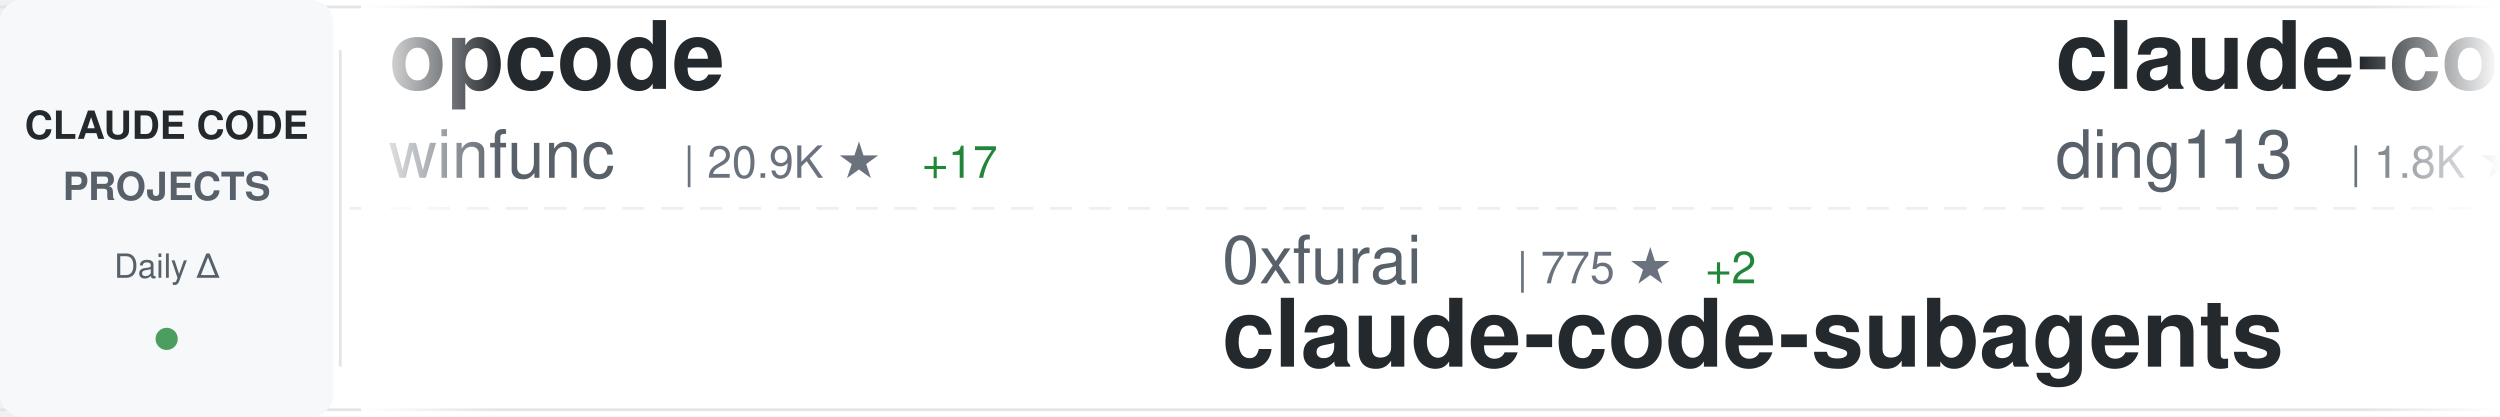
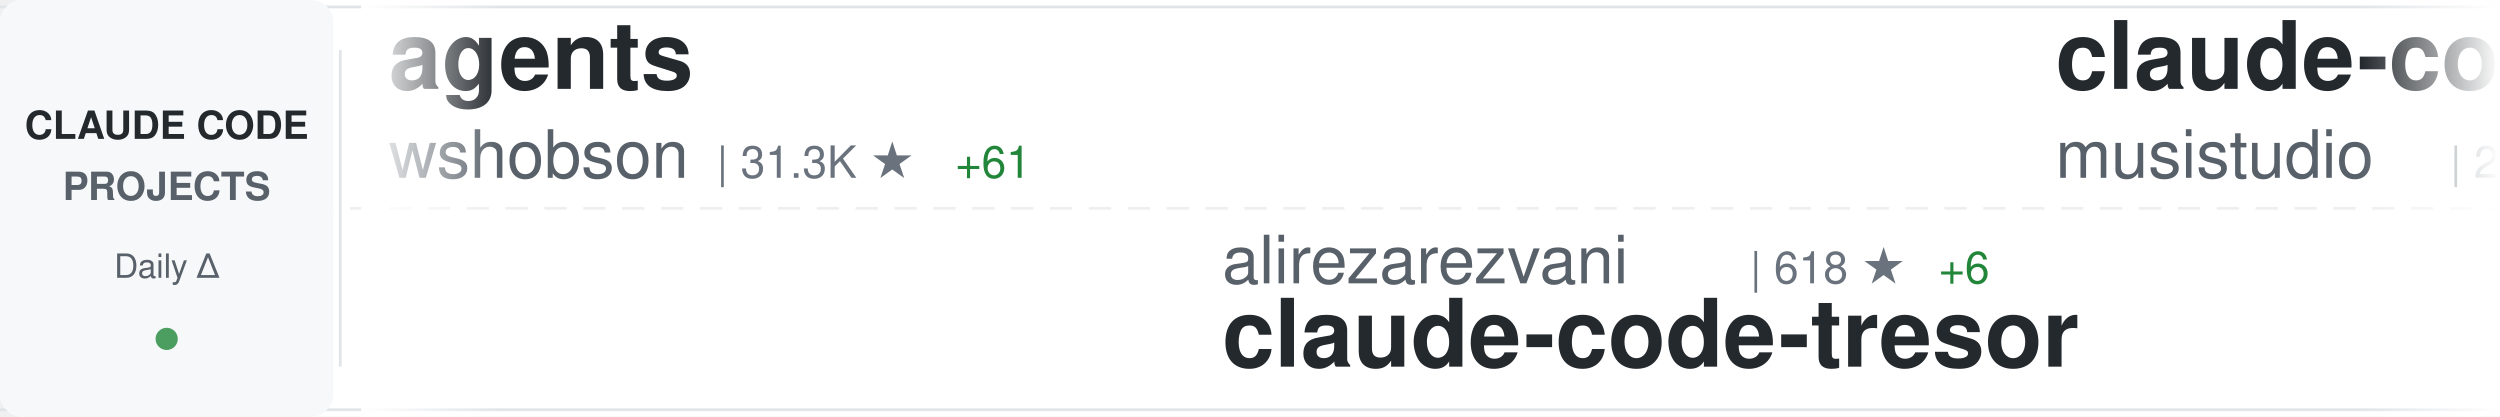
<svg xmlns="http://www.w3.org/2000/svg" width="900" height="150">
  <defs>
    <linearGradient id="awesomeLeftFade" x1="0%" y1="0%" x2="100%" y2="0%">
      <stop offset="0%" style="stop-color:#ffffff;stop-opacity:1" />
      <stop offset="100%" style="stop-color:#ffffff;stop-opacity:0" />
    </linearGradient>
    <linearGradient id="awesomeRightFade" x1="0%" y1="0%" x2="100%" y2="0%">
      <stop offset="0%" style="stop-color:#ffffff;stop-opacity:0" />
      <stop offset="100%" style="stop-color:#ffffff;stop-opacity:1" />
    </linearGradient>
  </defs>
  <rect width="900" height="150" fill="#ffffff" rx="8" />
  <rect x="0" y="2" width="900" height="1" fill="#e1e4e8" />
  <rect x="0" y="147" width="900" height="1" fill="#e1e4e8" />
  <line x1="0" y1="75" x2="900" y2="75" stroke="#e1e4e8" stroke-width="1" stroke-dasharray="8 6" opacity="0.6" />
  <rect x="0" y="0" width="120" height="150" fill="#f6f8fa" rx="8" />
  <text x="60" y="50" font-family="-apple-system, BlinkMacSystemFont, 'Segoe UI', Helvetica, Arial, sans-serif" font-size="14" font-weight="600" fill="#24292e" text-anchor="middle">CLAUDE CODE</text>
  <text x="60" y="72" font-family="-apple-system, BlinkMacSystemFont, 'Segoe UI', Helvetica, Arial, sans-serif" font-size="14" font-weight="600" fill="#586069" text-anchor="middle">PROJECTS</text>
  <text x="60" y="100" font-family="-apple-system, BlinkMacSystemFont, 'Segoe UI', Helvetica, Arial, sans-serif" font-size="12" font-weight="500" fill="#586069" text-anchor="middle">Daily Δ</text>
  <circle cx="60" cy="122" r="4" fill="#22863a" opacity="0.8" />
  <rect x="122" y="18" width="1" height="114" fill="#e1e4e8" />
  <clipPath id="awesomeTickerClip">
    <rect x="130" y="0" width="770" height="150" />
  </clipPath>
  <g clip-path="url(#awesomeTickerClip)">
    <g id="awesomeTickerItems">
      <animateTransform attributeName="transform" attributeType="XML" type="translate" from="0 0" to="-3000 0" dur="54s" repeatCount="indefinite" />
      <g transform="translate(0, 0)">
-         <text x="140" y="32" font-family="-apple-system, BlinkMacSystemFont, 'Segoe UI', Helvetica, Arial, sans-serif" font-size="34" font-weight="600" fill="#24292e">opcode</text>
-         <text x="140" y="64" font-family="-apple-system, BlinkMacSystemFont, 'Segoe UI', Helvetica, Arial, sans-serif" font-size="24" font-weight="400" fill="#586069">winfunc</text>
-         <text x="246" y="64" font-family="-apple-system, BlinkMacSystemFont, 'Segoe UI', Helvetica, Arial, sans-serif" font-size="16" font-weight="500" fill="#6a737d">| 20.9K ★</text>
-         <text x="332" y="64" font-family="-apple-system, BlinkMacSystemFont, 'Segoe UI', Helvetica, Arial, sans-serif" font-size="16" font-weight="500" fill="#22863a"> +17</text>
+         <text x="140" y="32" font-family="-apple-system, BlinkMacSystemFont, 'Segoe UI', Helvetica, Arial, sans-serif" font-size="34" font-weight="600" fill="#24292e">agents</text>
+         <text x="140" y="64" font-family="-apple-system, BlinkMacSystemFont, 'Segoe UI', Helvetica, Arial, sans-serif" font-size="24" font-weight="400" fill="#586069">wshobson</text>
+         <text x="258" y="64" font-family="-apple-system, BlinkMacSystemFont, 'Segoe UI', Helvetica, Arial, sans-serif" font-size="16" font-weight="500" fill="#6a737d">| 31.3K ★</text>
+         <text x="344" y="64" font-family="-apple-system, BlinkMacSystemFont, 'Segoe UI', Helvetica, Arial, sans-serif" font-size="16" font-weight="500" fill="#22863a"> +61</text>
      </g>
      <g transform="translate(300, 0)">
-         <text x="140" y="102" font-family="-apple-system, BlinkMacSystemFont, 'Segoe UI', Helvetica, Arial, sans-serif" font-size="24" font-weight="400" fill="#586069">0xfurai</text>
-         <text x="246" y="102" font-family="-apple-system, BlinkMacSystemFont, 'Segoe UI', Helvetica, Arial, sans-serif" font-size="16" font-weight="500" fill="#6a737d">| 775 ★</text>
-         <text x="314" y="102" font-family="-apple-system, BlinkMacSystemFont, 'Segoe UI', Helvetica, Arial, sans-serif" font-size="16" font-weight="500" fill="#22863a"> +2</text>
-         <text x="140" y="132" font-family="-apple-system, BlinkMacSystemFont, 'Segoe UI', Helvetica, Arial, sans-serif" font-size="34" font-weight="600" fill="#24292e">claude-code-subagents</text>
+         <text x="140" y="102" font-family="-apple-system, BlinkMacSystemFont, 'Segoe UI', Helvetica, Arial, sans-serif" font-size="24" font-weight="400" fill="#586069">alirezarezvani</text>
+         <text x="330" y="102" font-family="-apple-system, BlinkMacSystemFont, 'Segoe UI', Helvetica, Arial, sans-serif" font-size="16" font-weight="500" fill="#6a737d">| 618 ★</text>
+         <text x="398" y="102" font-family="-apple-system, BlinkMacSystemFont, 'Segoe UI', Helvetica, Arial, sans-serif" font-size="16" font-weight="500" fill="#22863a"> +6</text>
+         <text x="140" y="132" font-family="-apple-system, BlinkMacSystemFont, 'Segoe UI', Helvetica, Arial, sans-serif" font-size="34" font-weight="600" fill="#24292e">claude-code-tresor</text>
      </g>
      <g transform="translate(600, 0)">
-         <text x="140" y="32" font-family="-apple-system, BlinkMacSystemFont, 'Segoe UI', Helvetica, Arial, sans-serif" font-size="34" font-weight="600" fill="#24292e">claude-code-hub</text>
-         <text x="140" y="64" font-family="-apple-system, BlinkMacSystemFont, 'Segoe UI', Helvetica, Arial, sans-serif" font-size="24" font-weight="400" fill="#586069">ding113</text>
-         <text x="246" y="64" font-family="-apple-system, BlinkMacSystemFont, 'Segoe UI', Helvetica, Arial, sans-serif" font-size="16" font-weight="500" fill="#6a737d">| 1.8K ★</text>
-         <text x="323" y="64" font-family="-apple-system, BlinkMacSystemFont, 'Segoe UI', Helvetica, Arial, sans-serif" font-size="16" font-weight="500" fill="#22863a"> +21</text>
+         <text x="140" y="32" font-family="-apple-system, BlinkMacSystemFont, 'Segoe UI', Helvetica, Arial, sans-serif" font-size="34" font-weight="600" fill="#24292e">claude-code-router</text>
+         <text x="140" y="64" font-family="-apple-system, BlinkMacSystemFont, 'Segoe UI', Helvetica, Arial, sans-serif" font-size="24" font-weight="400" fill="#586069">musistudio</text>
+         <text x="282" y="64" font-family="-apple-system, BlinkMacSystemFont, 'Segoe UI', Helvetica, Arial, sans-serif" font-size="16" font-weight="500" fill="#6a737d">| 29.7K ★</text>
+         <text x="368" y="64" font-family="-apple-system, BlinkMacSystemFont, 'Segoe UI', Helvetica, Arial, sans-serif" font-size="16" font-weight="500" fill="#22863a"> +54</text>
      </g>
      <g transform="translate(900, 0)">
-         <text x="140" y="102" font-family="-apple-system, BlinkMacSystemFont, 'Segoe UI', Helvetica, Arial, sans-serif" font-size="24" font-weight="400" fill="#586069">sickn33</text>
-         <text x="246" y="102" font-family="-apple-system, BlinkMacSystemFont, 'Segoe UI', Helvetica, Arial, sans-serif" font-size="16" font-weight="500" fill="#6a737d">| 24.4K ★</text>
-         <text x="332" y="102" font-family="-apple-system, BlinkMacSystemFont, 'Segoe UI', Helvetica, Arial, sans-serif" font-size="16" font-weight="500" fill="#22863a"> +265</text>
-         <text x="140" y="132" font-family="-apple-system, BlinkMacSystemFont, 'Segoe UI', Helvetica, Arial, sans-serif" font-size="34" font-weight="600" fill="#24292e">antigravity-awesome-skil...</text>
+         <text x="140" y="102" font-family="-apple-system, BlinkMacSystemFont, 'Segoe UI', Helvetica, Arial, sans-serif" font-size="24" font-weight="400" fill="#586069">ccplugins</text>
+         <text x="270" y="102" font-family="-apple-system, BlinkMacSystemFont, 'Segoe UI', Helvetica, Arial, sans-serif" font-size="16" font-weight="500" fill="#6a737d">| 624 ★</text>
+         <text x="338" y="102" font-family="-apple-system, BlinkMacSystemFont, 'Segoe UI', Helvetica, Arial, sans-serif" font-size="16" font-weight="500" fill="#22863a"> +2</text>
+         <text x="140" y="132" font-family="-apple-system, BlinkMacSystemFont, 'Segoe UI', Helvetica, Arial, sans-serif" font-size="34" font-weight="600" fill="#24292e">awesome-claude-code-plug...</text>
      </g>
      <g transform="translate(1200, 0)">
-         <text x="140" y="32" font-family="-apple-system, BlinkMacSystemFont, 'Segoe UI', Helvetica, Arial, sans-serif" font-size="34" font-weight="600" fill="#24292e">claude-code-tips</text>
-         <text x="140" y="64" font-family="-apple-system, BlinkMacSystemFont, 'Segoe UI', Helvetica, Arial, sans-serif" font-size="24" font-weight="400" fill="#586069">ykdojo</text>
-         <text x="234" y="64" font-family="-apple-system, BlinkMacSystemFont, 'Segoe UI', Helvetica, Arial, sans-serif" font-size="16" font-weight="500" fill="#6a737d">| 4.5K ★</text>
-         <text x="311" y="64" font-family="-apple-system, BlinkMacSystemFont, 'Segoe UI', Helvetica, Arial, sans-serif" font-size="16" font-weight="500" fill="#22863a"> +26</text>
+         <text x="140" y="32" font-family="-apple-system, BlinkMacSystemFont, 'Segoe UI', Helvetica, Arial, sans-serif" font-size="34" font-weight="600" fill="#24292e">claude-code-hooks-multi-...</text>
+         <text x="140" y="64" font-family="-apple-system, BlinkMacSystemFont, 'Segoe UI', Helvetica, Arial, sans-serif" font-size="24" font-weight="400" fill="#586069">disler</text>
+         <text x="234" y="64" font-family="-apple-system, BlinkMacSystemFont, 'Segoe UI', Helvetica, Arial, sans-serif" font-size="16" font-weight="500" fill="#6a737d">| 1.3K ★</text>
+         <text x="311" y="64" font-family="-apple-system, BlinkMacSystemFont, 'Segoe UI', Helvetica, Arial, sans-serif" font-size="16" font-weight="500" fill="#22863a"> +5</text>
      </g>
      <g transform="translate(1500, 0)">
-         <text x="140" y="102" font-family="-apple-system, BlinkMacSystemFont, 'Segoe UI', Helvetica, Arial, sans-serif" font-size="24" font-weight="400" fill="#586069">siteboon</text>
-         <text x="258" y="102" font-family="-apple-system, BlinkMacSystemFont, 'Segoe UI', Helvetica, Arial, sans-serif" font-size="16" font-weight="500" fill="#6a737d">| 8.4K ★</text>
-         <text x="335" y="102" font-family="-apple-system, BlinkMacSystemFont, 'Segoe UI', Helvetica, Arial, sans-serif" font-size="16" font-weight="500" fill="#22863a"> +33</text>
-         <text x="140" y="132" font-family="-apple-system, BlinkMacSystemFont, 'Segoe UI', Helvetica, Arial, sans-serif" font-size="34" font-weight="600" fill="#24292e">claudecodeui</text>
+         <text x="140" y="102" font-family="-apple-system, BlinkMacSystemFont, 'Segoe UI', Helvetica, Arial, sans-serif" font-size="24" font-weight="400" fill="#586069">shanraisshan</text>
+         <text x="306" y="102" font-family="-apple-system, BlinkMacSystemFont, 'Segoe UI', Helvetica, Arial, sans-serif" font-size="16" font-weight="500" fill="#6a737d">| 16.4K ★</text>
+         <text x="392" y="102" font-family="-apple-system, BlinkMacSystemFont, 'Segoe UI', Helvetica, Arial, sans-serif" font-size="16" font-weight="500" fill="#22863a"> +835</text>
+         <text x="140" y="132" font-family="-apple-system, BlinkMacSystemFont, 'Segoe UI', Helvetica, Arial, sans-serif" font-size="34" font-weight="600" fill="#24292e">claude-code-best-practic...</text>
      </g>
      <g transform="translate(1800, 0)">
-         <text x="140" y="32" font-family="-apple-system, BlinkMacSystemFont, 'Segoe UI', Helvetica, Arial, sans-serif" font-size="34" font-weight="600" fill="#24292e">ClaudeCodeAgents</text>
-         <text x="140" y="64" font-family="-apple-system, BlinkMacSystemFont, 'Segoe UI', Helvetica, Arial, sans-serif" font-size="24" font-weight="400" fill="#586069">darcyegb</text>
-         <text x="258" y="64" font-family="-apple-system, BlinkMacSystemFont, 'Segoe UI', Helvetica, Arial, sans-serif" font-size="16" font-weight="500" fill="#6a737d">| 592 ★</text>
-         <text x="326" y="64" font-family="-apple-system, BlinkMacSystemFont, 'Segoe UI', Helvetica, Arial, sans-serif" font-size="16" font-weight="500" fill="#22863a"> +1</text>
+         <text x="140" y="32" font-family="-apple-system, BlinkMacSystemFont, 'Segoe UI', Helvetica, Arial, sans-serif" font-size="34" font-weight="600" fill="#24292e">claude-code-my-workflow</text>
+         <text x="140" y="64" font-family="-apple-system, BlinkMacSystemFont, 'Segoe UI', Helvetica, Arial, sans-serif" font-size="24" font-weight="400" fill="#586069">pedrohcgs</text>
+         <text x="270" y="64" font-family="-apple-system, BlinkMacSystemFont, 'Segoe UI', Helvetica, Arial, sans-serif" font-size="16" font-weight="500" fill="#6a737d">| 641 ★</text>
+         <text x="338" y="64" font-family="-apple-system, BlinkMacSystemFont, 'Segoe UI', Helvetica, Arial, sans-serif" font-size="16" font-weight="500" fill="#22863a"> +11</text>
      </g>
      <g transform="translate(2100, 0)">
-         <text x="140" y="102" font-family="-apple-system, BlinkMacSystemFont, 'Segoe UI', Helvetica, Arial, sans-serif" font-size="24" font-weight="400" fill="#586069">peterkrueck</text>
-         <text x="294" y="102" font-family="-apple-system, BlinkMacSystemFont, 'Segoe UI', Helvetica, Arial, sans-serif" font-size="16" font-weight="500" fill="#6a737d">| 1.3K ★</text>
-         <text x="371" y="102" font-family="-apple-system, BlinkMacSystemFont, 'Segoe UI', Helvetica, Arial, sans-serif" font-size="16" font-weight="500" fill="#22863a"> +2</text>
-         <text x="140" y="132" font-family="-apple-system, BlinkMacSystemFont, 'Segoe UI', Helvetica, Arial, sans-serif" font-size="34" font-weight="600" fill="#24292e">Claude-Code-Development-...</text>
+         <text x="140" y="102" font-family="-apple-system, BlinkMacSystemFont, 'Segoe UI', Helvetica, Arial, sans-serif" font-size="24" font-weight="400" fill="#586069">greggh</text>
+         <text x="234" y="102" font-family="-apple-system, BlinkMacSystemFont, 'Segoe UI', Helvetica, Arial, sans-serif" font-size="16" font-weight="500" fill="#6a737d">| 1.9K ★</text>
+         <text x="140" y="132" font-family="-apple-system, BlinkMacSystemFont, 'Segoe UI', Helvetica, Arial, sans-serif" font-size="34" font-weight="600" fill="#24292e">claude-code.nvim</text>
      </g>
      <g transform="translate(2400, 0)">
-         <text x="140" y="32" font-family="-apple-system, BlinkMacSystemFont, 'Segoe UI', Helvetica, Arial, sans-serif" font-size="34" font-weight="600" fill="#24292e">claude-code-tresor</text>
-         <text x="140" y="64" font-family="-apple-system, BlinkMacSystemFont, 'Segoe UI', Helvetica, Arial, sans-serif" font-size="24" font-weight="400" fill="#586069">alirezarezvani</text>
-         <text x="330" y="64" font-family="-apple-system, BlinkMacSystemFont, 'Segoe UI', Helvetica, Arial, sans-serif" font-size="16" font-weight="500" fill="#6a737d">| 617 ★</text>
-         <text x="398" y="64" font-family="-apple-system, BlinkMacSystemFont, 'Segoe UI', Helvetica, Arial, sans-serif" font-size="16" font-weight="500" fill="#22863a"> +7</text>
+         <text x="140" y="32" font-family="-apple-system, BlinkMacSystemFont, 'Segoe UI', Helvetica, Arial, sans-serif" font-size="34" font-weight="600" fill="#24292e">Claude-Code-Usage-Monito...</text>
+         <text x="140" y="64" font-family="-apple-system, BlinkMacSystemFont, 'Segoe UI', Helvetica, Arial, sans-serif" font-size="24" font-weight="400" fill="#586069">Maciek-roboblog</text>
+         <text x="342" y="64" font-family="-apple-system, BlinkMacSystemFont, 'Segoe UI', Helvetica, Arial, sans-serif" font-size="16" font-weight="500" fill="#6a737d">| 7.0K ★</text>
+         <text x="419" y="64" font-family="-apple-system, BlinkMacSystemFont, 'Segoe UI', Helvetica, Arial, sans-serif" font-size="16" font-weight="500" fill="#22863a"> +12</text>
      </g>
      <g transform="translate(2700, 0)">
-         <text x="140" y="102" font-family="-apple-system, BlinkMacSystemFont, 'Segoe UI', Helvetica, Arial, sans-serif" font-size="24" font-weight="400" fill="#586069">frankbria</text>
-         <text x="270" y="102" font-family="-apple-system, BlinkMacSystemFont, 'Segoe UI', Helvetica, Arial, sans-serif" font-size="16" font-weight="500" fill="#6a737d">| 7.8K ★</text>
-         <text x="347" y="102" font-family="-apple-system, BlinkMacSystemFont, 'Segoe UI', Helvetica, Arial, sans-serif" font-size="16" font-weight="500" fill="#22863a"> +35</text>
-         <text x="140" y="132" font-family="-apple-system, BlinkMacSystemFont, 'Segoe UI', Helvetica, Arial, sans-serif" font-size="34" font-weight="600" fill="#24292e">ralph-claude-code</text>
+         <text x="140" y="102" font-family="-apple-system, BlinkMacSystemFont, 'Segoe UI', Helvetica, Arial, sans-serif" font-size="24" font-weight="400" fill="#586069">lst97</text>
+         <text x="222" y="102" font-family="-apple-system, BlinkMacSystemFont, 'Segoe UI', Helvetica, Arial, sans-serif" font-size="16" font-weight="500" fill="#6a737d">| 1.5K ★</text>
+         <text x="299" y="102" font-family="-apple-system, BlinkMacSystemFont, 'Segoe UI', Helvetica, Arial, sans-serif" font-size="16" font-weight="500" fill="#22863a"> +2</text>
+         <text x="140" y="132" font-family="-apple-system, BlinkMacSystemFont, 'Segoe UI', Helvetica, Arial, sans-serif" font-size="34" font-weight="600" fill="#24292e">claude-code-sub-agents</text>
      </g>
      <g transform="translate(3000, 0)">
-         <text x="140" y="32" font-family="-apple-system, BlinkMacSystemFont, 'Segoe UI', Helvetica, Arial, sans-serif" font-size="34" font-weight="600" fill="#24292e">opcode</text>
-         <text x="140" y="64" font-family="-apple-system, BlinkMacSystemFont, 'Segoe UI', Helvetica, Arial, sans-serif" font-size="24" font-weight="400" fill="#586069">winfunc</text>
-         <text x="246" y="64" font-family="-apple-system, BlinkMacSystemFont, 'Segoe UI', Helvetica, Arial, sans-serif" font-size="16" font-weight="500" fill="#6a737d">| 20.9K ★</text>
-         <text x="332" y="64" font-family="-apple-system, BlinkMacSystemFont, 'Segoe UI', Helvetica, Arial, sans-serif" font-size="16" font-weight="500" fill="#22863a"> +17</text>
+         <text x="140" y="32" font-family="-apple-system, BlinkMacSystemFont, 'Segoe UI', Helvetica, Arial, sans-serif" font-size="34" font-weight="600" fill="#24292e">agents</text>
+         <text x="140" y="64" font-family="-apple-system, BlinkMacSystemFont, 'Segoe UI', Helvetica, Arial, sans-serif" font-size="24" font-weight="400" fill="#586069">wshobson</text>
+         <text x="258" y="64" font-family="-apple-system, BlinkMacSystemFont, 'Segoe UI', Helvetica, Arial, sans-serif" font-size="16" font-weight="500" fill="#6a737d">| 31.3K ★</text>
+         <text x="344" y="64" font-family="-apple-system, BlinkMacSystemFont, 'Segoe UI', Helvetica, Arial, sans-serif" font-size="16" font-weight="500" fill="#22863a"> +61</text>
      </g>
      <g transform="translate(3300, 0)">
-         <text x="140" y="102" font-family="-apple-system, BlinkMacSystemFont, 'Segoe UI', Helvetica, Arial, sans-serif" font-size="24" font-weight="400" fill="#586069">0xfurai</text>
-         <text x="246" y="102" font-family="-apple-system, BlinkMacSystemFont, 'Segoe UI', Helvetica, Arial, sans-serif" font-size="16" font-weight="500" fill="#6a737d">| 775 ★</text>
-         <text x="314" y="102" font-family="-apple-system, BlinkMacSystemFont, 'Segoe UI', Helvetica, Arial, sans-serif" font-size="16" font-weight="500" fill="#22863a"> +2</text>
-         <text x="140" y="132" font-family="-apple-system, BlinkMacSystemFont, 'Segoe UI', Helvetica, Arial, sans-serif" font-size="34" font-weight="600" fill="#24292e">claude-code-subagents</text>
+         <text x="140" y="102" font-family="-apple-system, BlinkMacSystemFont, 'Segoe UI', Helvetica, Arial, sans-serif" font-size="24" font-weight="400" fill="#586069">alirezarezvani</text>
+         <text x="330" y="102" font-family="-apple-system, BlinkMacSystemFont, 'Segoe UI', Helvetica, Arial, sans-serif" font-size="16" font-weight="500" fill="#6a737d">| 618 ★</text>
+         <text x="398" y="102" font-family="-apple-system, BlinkMacSystemFont, 'Segoe UI', Helvetica, Arial, sans-serif" font-size="16" font-weight="500" fill="#22863a"> +6</text>
+         <text x="140" y="132" font-family="-apple-system, BlinkMacSystemFont, 'Segoe UI', Helvetica, Arial, sans-serif" font-size="34" font-weight="600" fill="#24292e">claude-code-tresor</text>
      </g>
      <g transform="translate(3600, 0)">
-         <text x="140" y="32" font-family="-apple-system, BlinkMacSystemFont, 'Segoe UI', Helvetica, Arial, sans-serif" font-size="34" font-weight="600" fill="#24292e">claude-code-hub</text>
-         <text x="140" y="64" font-family="-apple-system, BlinkMacSystemFont, 'Segoe UI', Helvetica, Arial, sans-serif" font-size="24" font-weight="400" fill="#586069">ding113</text>
-         <text x="246" y="64" font-family="-apple-system, BlinkMacSystemFont, 'Segoe UI', Helvetica, Arial, sans-serif" font-size="16" font-weight="500" fill="#6a737d">| 1.8K ★</text>
-         <text x="323" y="64" font-family="-apple-system, BlinkMacSystemFont, 'Segoe UI', Helvetica, Arial, sans-serif" font-size="16" font-weight="500" fill="#22863a"> +21</text>
+         <text x="140" y="32" font-family="-apple-system, BlinkMacSystemFont, 'Segoe UI', Helvetica, Arial, sans-serif" font-size="34" font-weight="600" fill="#24292e">claude-code-router</text>
+         <text x="140" y="64" font-family="-apple-system, BlinkMacSystemFont, 'Segoe UI', Helvetica, Arial, sans-serif" font-size="24" font-weight="400" fill="#586069">musistudio</text>
+         <text x="282" y="64" font-family="-apple-system, BlinkMacSystemFont, 'Segoe UI', Helvetica, Arial, sans-serif" font-size="16" font-weight="500" fill="#6a737d">| 29.7K ★</text>
+         <text x="368" y="64" font-family="-apple-system, BlinkMacSystemFont, 'Segoe UI', Helvetica, Arial, sans-serif" font-size="16" font-weight="500" fill="#22863a"> +54</text>
      </g>
      <g transform="translate(3900, 0)">
-         <text x="140" y="102" font-family="-apple-system, BlinkMacSystemFont, 'Segoe UI', Helvetica, Arial, sans-serif" font-size="24" font-weight="400" fill="#586069">sickn33</text>
-         <text x="246" y="102" font-family="-apple-system, BlinkMacSystemFont, 'Segoe UI', Helvetica, Arial, sans-serif" font-size="16" font-weight="500" fill="#6a737d">| 24.4K ★</text>
-         <text x="332" y="102" font-family="-apple-system, BlinkMacSystemFont, 'Segoe UI', Helvetica, Arial, sans-serif" font-size="16" font-weight="500" fill="#22863a"> +265</text>
-         <text x="140" y="132" font-family="-apple-system, BlinkMacSystemFont, 'Segoe UI', Helvetica, Arial, sans-serif" font-size="34" font-weight="600" fill="#24292e">antigravity-awesome-skil...</text>
+         <text x="140" y="102" font-family="-apple-system, BlinkMacSystemFont, 'Segoe UI', Helvetica, Arial, sans-serif" font-size="24" font-weight="400" fill="#586069">ccplugins</text>
+         <text x="270" y="102" font-family="-apple-system, BlinkMacSystemFont, 'Segoe UI', Helvetica, Arial, sans-serif" font-size="16" font-weight="500" fill="#6a737d">| 624 ★</text>
+         <text x="338" y="102" font-family="-apple-system, BlinkMacSystemFont, 'Segoe UI', Helvetica, Arial, sans-serif" font-size="16" font-weight="500" fill="#22863a"> +2</text>
+         <text x="140" y="132" font-family="-apple-system, BlinkMacSystemFont, 'Segoe UI', Helvetica, Arial, sans-serif" font-size="34" font-weight="600" fill="#24292e">awesome-claude-code-plug...</text>
      </g>
    </g>
  </g>
  <rect x="130" y="0" width="50" height="150" fill="url(#awesomeLeftFade)" />
  <rect x="850" y="0" width="50" height="150" fill="url(#awesomeRightFade)" />
</svg>
